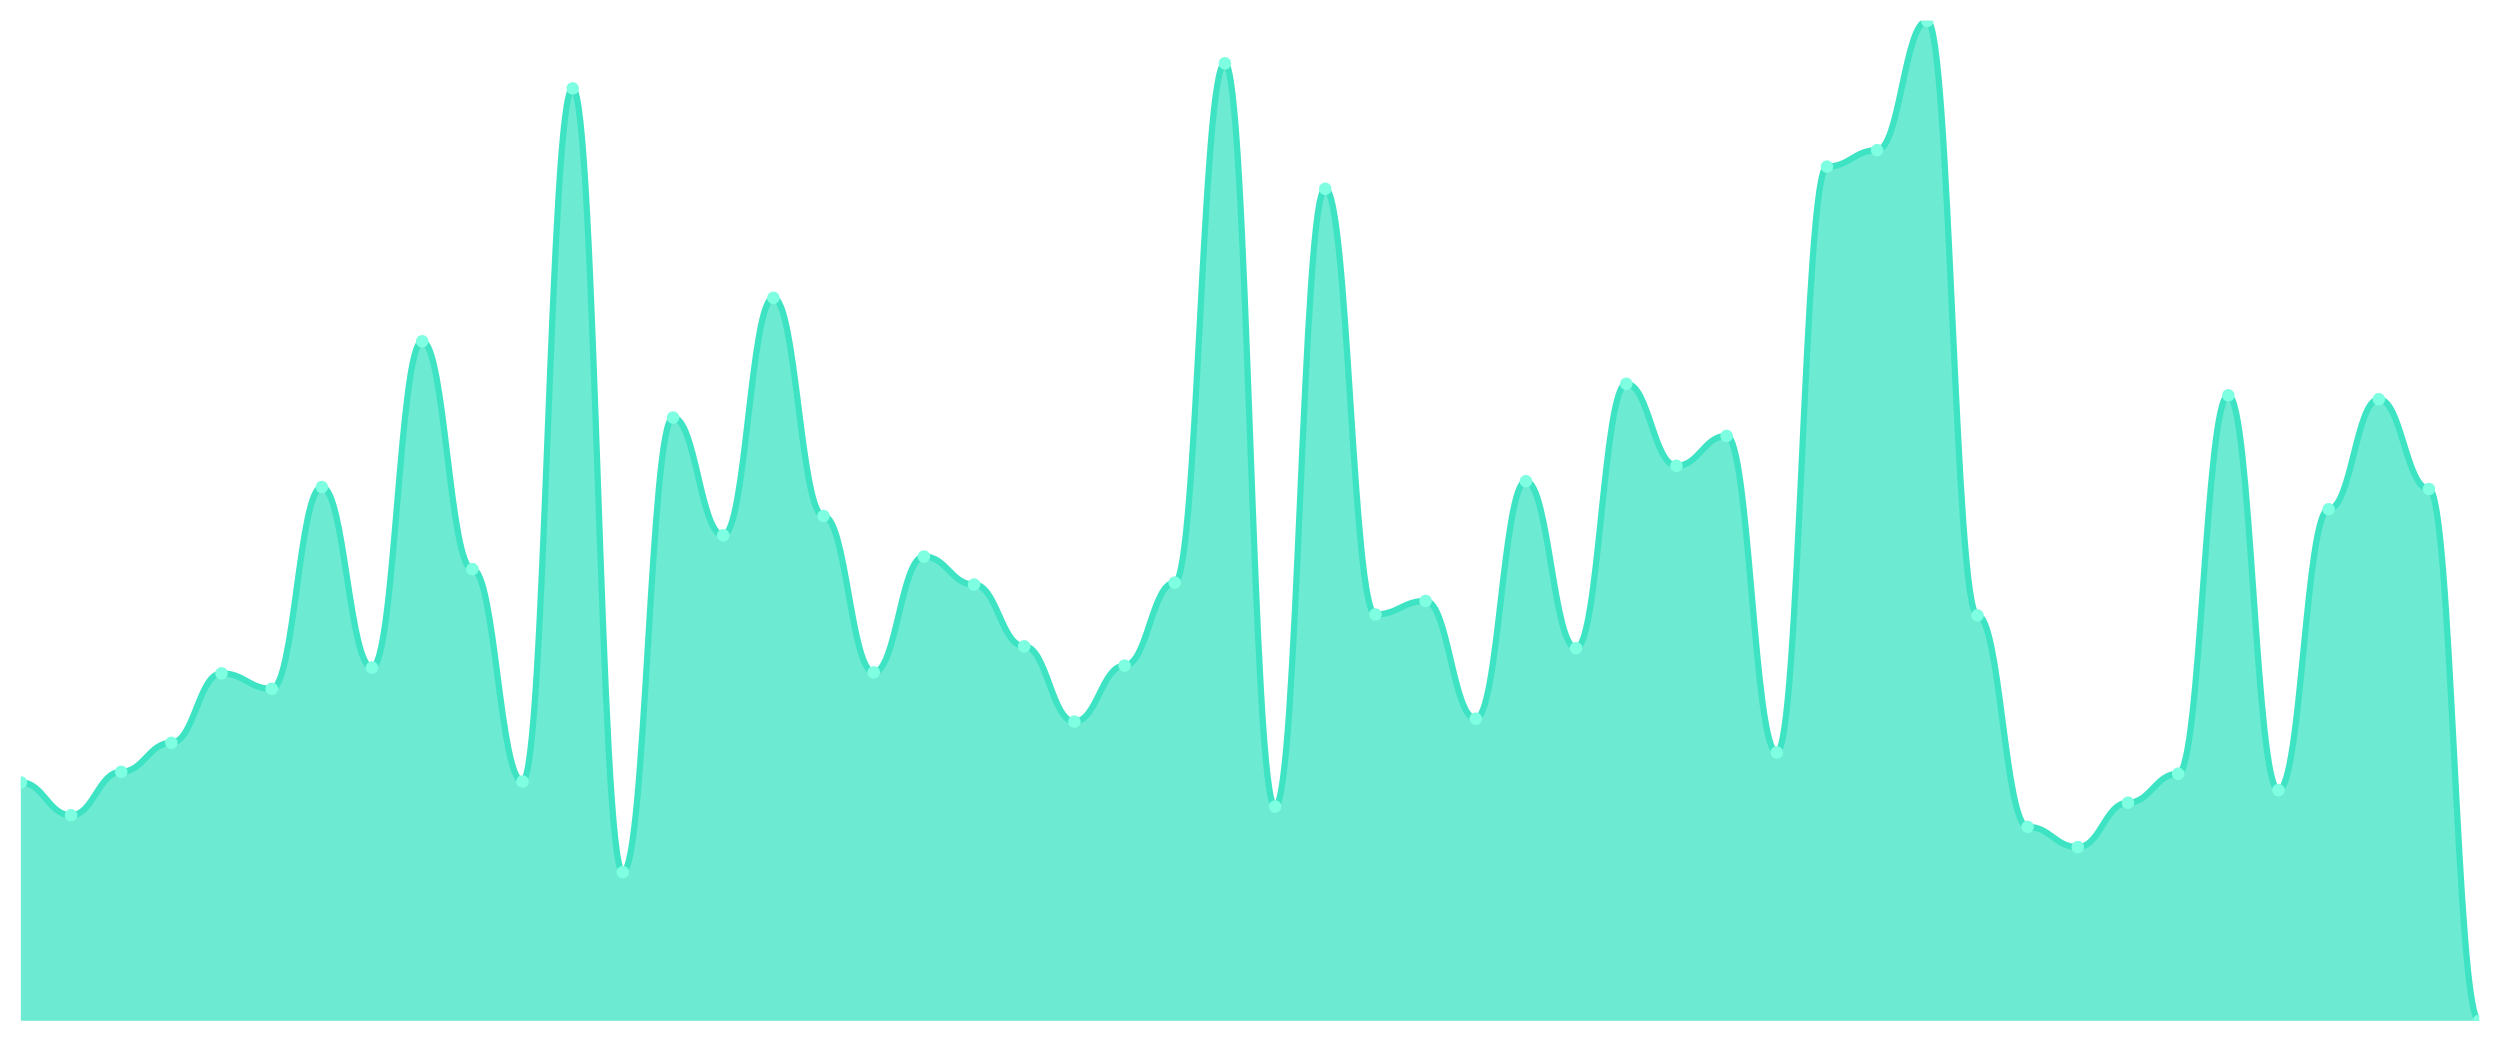
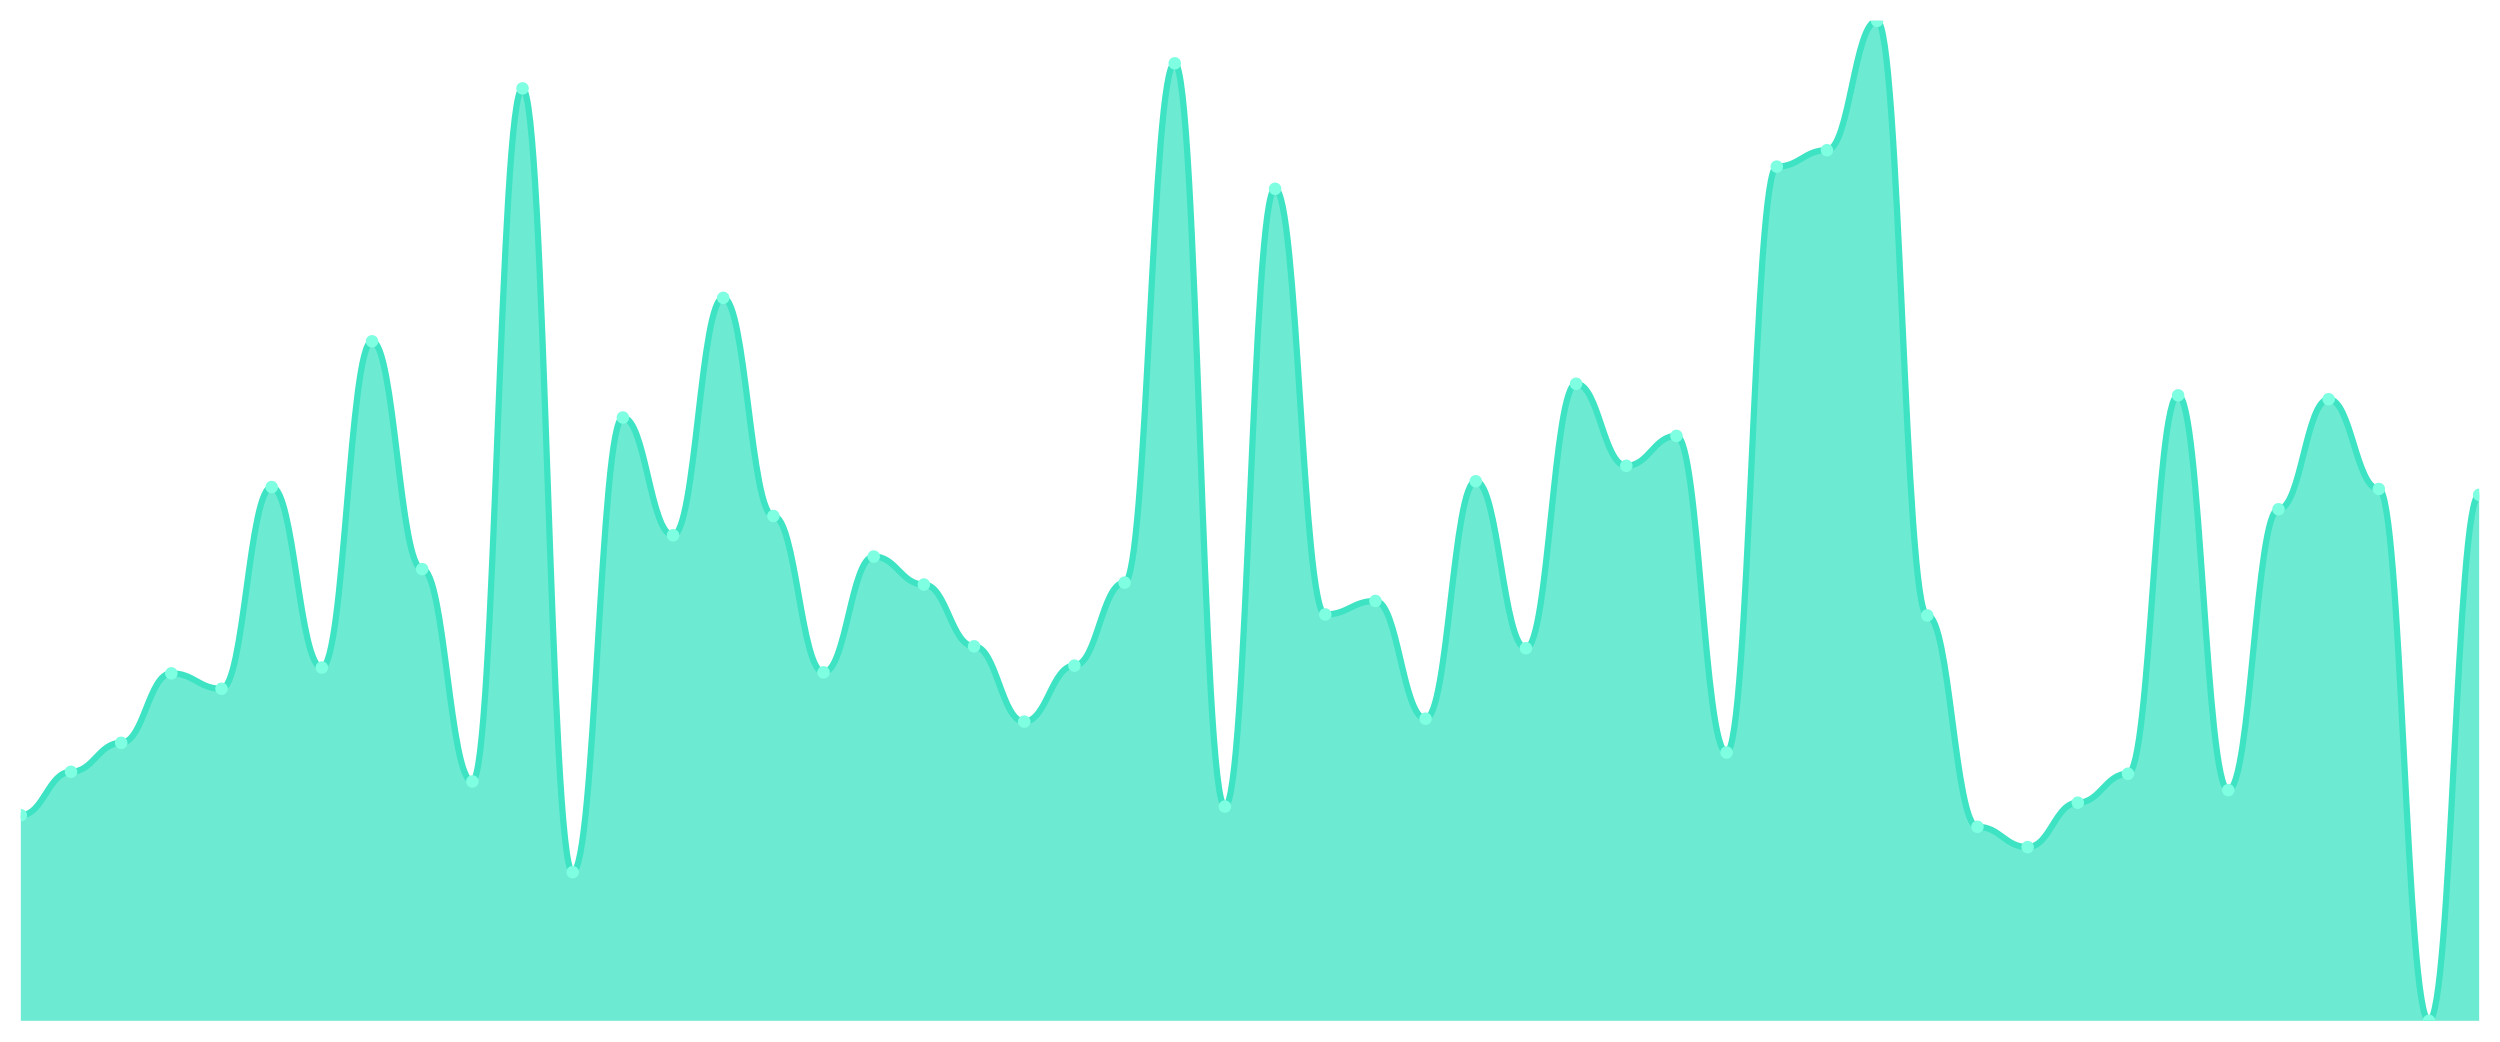
<svg xmlns="http://www.w3.org/2000/svg" viewBox="0 0 1200 500" width="1200" height="500">
  <defs>
    <clipPath id="c">
      <rect x="10" y="10" width="1180" height="480" />
    </clipPath>
  </defs>
  <rect width="1200" height="500" fill="none" />
  <g clip-path="url(#c)">
-     <path d="M 10,490 L 10,375.56 C 20.837,375.56 23.245,391.313 34.082,391.313 C 44.918,391.313 47.327,370.463 58.163,370.463 C 69,370.463 71.408,356.564 82.245,356.564 C 93.082,356.564 95.49,323.205 106.327,323.205 C 117.163,323.205 119.571,330.618 130.408,330.618 C 141.245,330.618 143.653,233.784 154.49,233.784 C 165.327,233.784 167.735,320.425 178.571,320.425 C 189.408,320.425 191.816,163.822 202.653,163.822 C 213.49,163.822 215.898,273.166 226.735,273.166 C 237.571,273.166 239.98,375.097 250.816,375.097 C 261.653,375.097 264.061,42.432 274.898,42.432 C 285.735,42.432 288.143,418.649 298.98,418.649 C 309.816,418.649 312.224,200.425 323.061,200.425 C 333.898,200.425 336.306,256.95 347.143,256.95 C 357.98,256.95 360.388,142.973 371.224,142.973 C 382.061,142.973 384.469,247.683 395.306,247.683 C 406.143,247.683 408.551,322.741 419.388,322.741 C 430.224,322.741 432.633,267.143 443.469,267.143 C 454.306,267.143 456.714,280.579 467.551,280.579 C 478.388,280.579 480.796,310.232 491.633,310.232 C 502.469,310.232 504.878,346.371 515.714,346.371 C 526.551,346.371 528.959,319.498 539.796,319.498 C 550.633,319.498 553.041,279.653 563.878,279.653 C 574.714,279.653 577.122,30.386 587.959,30.386 C 598.796,30.386 601.204,387.143 612.041,387.143 C 622.878,387.143 625.286,90.618 636.122,90.618 C 646.959,90.618 649.367,294.942 660.204,294.942 C 671.041,294.942 673.449,288.456 684.286,288.456 C 695.122,288.456 697.531,344.981 708.367,344.981 C 719.204,344.981 721.612,231.004 732.449,231.004 C 743.286,231.004 745.694,311.158 756.531,311.158 C 767.367,311.158 769.776,184.208 780.612,184.208 C 791.449,184.208 793.857,223.591 804.694,223.591 C 815.531,223.591 817.939,209.228 828.776,209.228 C 839.612,209.228 842.02,361.197 852.857,361.197 C 863.694,361.197 866.102,79.961 876.939,79.961 C 887.776,79.961 890.184,72.085 901.02,72.085 C 911.857,72.085 914.265,10 925.102,10 C 935.939,10 938.347,295.405 949.184,295.405 C 960.02,295.405 962.429,396.873 973.265,396.873 C 984.102,396.873 986.51,406.602 997.347,406.602 C 1008.184,406.602 1010.592,385.29 1021.429,385.29 C 1032.265,385.29 1034.673,371.39 1045.51,371.39 C 1056.347,371.39 1058.755,189.768 1069.592,189.768 C 1080.429,189.768 1082.837,379.266 1093.673,379.266 C 1104.51,379.266 1106.918,244.44 1117.755,244.44 C 1128.592,244.44 1131,191.622 1141.837,191.622 C 1152.673,191.622 1155.082,234.71 1165.918,234.71 C 1176.755,234.71 1179.163,490 1190,490 L 1190,490 Z" fill="rgba(61,227,195,0.75)" />
-     <path d="M 10,375.56 C 20.837,375.56 23.245,391.313 34.082,391.313 C 44.918,391.313 47.327,370.463 58.163,370.463 C 69,370.463 71.408,356.564 82.245,356.564 C 93.082,356.564 95.49,323.205 106.327,323.205 C 117.163,323.205 119.571,330.618 130.408,330.618 C 141.245,330.618 143.653,233.784 154.49,233.784 C 165.327,233.784 167.735,320.425 178.571,320.425 C 189.408,320.425 191.816,163.822 202.653,163.822 C 213.49,163.822 215.898,273.166 226.735,273.166 C 237.571,273.166 239.98,375.097 250.816,375.097 C 261.653,375.097 264.061,42.432 274.898,42.432 C 285.735,42.432 288.143,418.649 298.98,418.649 C 309.816,418.649 312.224,200.425 323.061,200.425 C 333.898,200.425 336.306,256.95 347.143,256.95 C 357.98,256.95 360.388,142.973 371.224,142.973 C 382.061,142.973 384.469,247.683 395.306,247.683 C 406.143,247.683 408.551,322.741 419.388,322.741 C 430.224,322.741 432.633,267.143 443.469,267.143 C 454.306,267.143 456.714,280.579 467.551,280.579 C 478.388,280.579 480.796,310.232 491.633,310.232 C 502.469,310.232 504.878,346.371 515.714,346.371 C 526.551,346.371 528.959,319.498 539.796,319.498 C 550.633,319.498 553.041,279.653 563.878,279.653 C 574.714,279.653 577.122,30.386 587.959,30.386 C 598.796,30.386 601.204,387.143 612.041,387.143 C 622.878,387.143 625.286,90.618 636.122,90.618 C 646.959,90.618 649.367,294.942 660.204,294.942 C 671.041,294.942 673.449,288.456 684.286,288.456 C 695.122,288.456 697.531,344.981 708.367,344.981 C 719.204,344.981 721.612,231.004 732.449,231.004 C 743.286,231.004 745.694,311.158 756.531,311.158 C 767.367,311.158 769.776,184.208 780.612,184.208 C 791.449,184.208 793.857,223.591 804.694,223.591 C 815.531,223.591 817.939,209.228 828.776,209.228 C 839.612,209.228 842.02,361.197 852.857,361.197 C 863.694,361.197 866.102,79.961 876.939,79.961 C 887.776,79.961 890.184,72.085 901.02,72.085 C 911.857,72.085 914.265,10 925.102,10 C 935.939,10 938.347,295.405 949.184,295.405 C 960.02,295.405 962.429,396.873 973.265,396.873 C 984.102,396.873 986.51,406.602 997.347,406.602 C 1008.184,406.602 1010.592,385.29 1021.429,385.29 C 1032.265,385.29 1034.673,371.39 1045.51,371.39 C 1056.347,371.39 1058.755,189.768 1069.592,189.768 C 1080.429,189.768 1082.837,379.266 1093.673,379.266 C 1104.51,379.266 1106.918,244.44 1117.755,244.44 C 1128.592,244.44 1131,191.622 1141.837,191.622 C 1152.673,191.622 1155.082,234.71 1165.918,234.71 C 1176.755,234.71 1179.163,490 1190,490" fill="none" stroke="#3de3c3" stroke-width="3" stroke-linecap="round" stroke-linejoin="round" />
-     <circle cx="10" cy="375.56" r="3" fill="#7fffe1" />
-     <circle cx="34.082" cy="391.313" r="3" fill="#7fffe1" />
-     <circle cx="58.163" cy="370.463" r="3" fill="#7fffe1" />
-     <circle cx="82.245" cy="356.564" r="3" fill="#7fffe1" />
-     <circle cx="106.327" cy="323.205" r="3" fill="#7fffe1" />
-     <circle cx="130.408" cy="330.618" r="3" fill="#7fffe1" />
-     <circle cx="154.49" cy="233.784" r="3" fill="#7fffe1" />
-     <circle cx="178.571" cy="320.425" r="3" fill="#7fffe1" />
-     <circle cx="202.653" cy="163.822" r="3" fill="#7fffe1" />
-     <circle cx="226.735" cy="273.166" r="3" fill="#7fffe1" />
-     <circle cx="250.816" cy="375.097" r="3" fill="#7fffe1" />
-     <circle cx="274.898" cy="42.432" r="3" fill="#7fffe1" />
-     <circle cx="298.98" cy="418.649" r="3" fill="#7fffe1" />
-     <circle cx="323.061" cy="200.425" r="3" fill="#7fffe1" />
-     <circle cx="347.143" cy="256.95" r="3" fill="#7fffe1" />
-     <circle cx="371.224" cy="142.973" r="3" fill="#7fffe1" />
-     <circle cx="395.306" cy="247.683" r="3" fill="#7fffe1" />
-     <circle cx="419.388" cy="322.741" r="3" fill="#7fffe1" />
-     <circle cx="443.469" cy="267.143" r="3" fill="#7fffe1" />
-     <circle cx="467.551" cy="280.579" r="3" fill="#7fffe1" />
-     <circle cx="491.633" cy="310.232" r="3" fill="#7fffe1" />
-     <circle cx="515.714" cy="346.371" r="3" fill="#7fffe1" />
-     <circle cx="539.796" cy="319.498" r="3" fill="#7fffe1" />
-     <circle cx="563.878" cy="279.653" r="3" fill="#7fffe1" />
-     <circle cx="587.959" cy="30.386" r="3" fill="#7fffe1" />
-     <circle cx="612.041" cy="387.143" r="3" fill="#7fffe1" />
-     <circle cx="636.122" cy="90.618" r="3" fill="#7fffe1" />
-     <circle cx="660.204" cy="294.942" r="3" fill="#7fffe1" />
-     <circle cx="684.286" cy="288.456" r="3" fill="#7fffe1" />
-     <circle cx="708.367" cy="344.981" r="3" fill="#7fffe1" />
-     <circle cx="732.449" cy="231.004" r="3" fill="#7fffe1" />
-     <circle cx="756.531" cy="311.158" r="3" fill="#7fffe1" />
-     <circle cx="780.612" cy="184.208" r="3" fill="#7fffe1" />
-     <circle cx="804.694" cy="223.591" r="3" fill="#7fffe1" />
-     <circle cx="828.776" cy="209.228" r="3" fill="#7fffe1" />
-     <circle cx="852.857" cy="361.197" r="3" fill="#7fffe1" />
-     <circle cx="876.939" cy="79.961" r="3" fill="#7fffe1" />
-     <circle cx="901.02" cy="72.085" r="3" fill="#7fffe1" />
-     <circle cx="925.102" cy="10" r="3" fill="#7fffe1" />
-     <circle cx="949.184" cy="295.405" r="3" fill="#7fffe1" />
-     <circle cx="973.265" cy="396.873" r="3" fill="#7fffe1" />
-     <circle cx="997.347" cy="406.602" r="3" fill="#7fffe1" />
-     <circle cx="1021.429" cy="385.29" r="3" fill="#7fffe1" />
-     <circle cx="1045.51" cy="371.39" r="3" fill="#7fffe1" />
-     <circle cx="1069.592" cy="189.768" r="3" fill="#7fffe1" />
-     <circle cx="1093.673" cy="379.266" r="3" fill="#7fffe1" />
-     <circle cx="1117.755" cy="244.44" r="3" fill="#7fffe1" />
-     <circle cx="1141.837" cy="191.622" r="3" fill="#7fffe1" />
-     <circle cx="1165.918" cy="234.71" r="3" fill="#7fffe1" />
-     <circle cx="1190" cy="490" r="3" fill="#7fffe1" />
+     <path d="M 10,490 L 10,391.313 C 20.837,391.313 23.245,370.463 34.082,370.463 C 44.918,370.463 47.327,356.564 58.163,356.564 C 69,356.564 71.408,323.205 82.245,323.205 C 93.082,323.205 95.49,330.618 106.327,330.618 C 117.163,330.618 119.571,233.784 130.408,233.784 C 141.245,233.784 143.653,320.425 154.49,320.425 C 165.327,320.425 167.735,163.822 178.571,163.822 C 189.408,163.822 191.816,273.166 202.653,273.166 C 213.49,273.166 215.898,375.097 226.735,375.097 C 237.571,375.097 239.98,42.432 250.816,42.432 C 261.653,42.432 264.061,418.649 274.898,418.649 C 285.735,418.649 288.143,200.425 298.98,200.425 C 309.816,200.425 312.224,256.95 323.061,256.95 C 333.898,256.95 336.306,142.973 347.143,142.973 C 357.98,142.973 360.388,247.683 371.224,247.683 C 382.061,247.683 384.469,322.741 395.306,322.741 C 406.143,322.741 408.551,267.143 419.388,267.143 C 430.224,267.143 432.633,280.579 443.469,280.579 C 454.306,280.579 456.714,310.232 467.551,310.232 C 478.388,310.232 480.796,346.371 491.633,346.371 C 502.469,346.371 504.878,319.498 515.714,319.498 C 526.551,319.498 528.959,279.653 539.796,279.653 C 550.633,279.653 553.041,30.386 563.878,30.386 C 574.714,30.386 577.122,387.143 587.959,387.143 C 598.796,387.143 601.204,90.618 612.041,90.618 C 622.878,90.618 625.286,294.942 636.122,294.942 C 646.959,294.942 649.367,288.456 660.204,288.456 C 671.041,288.456 673.449,344.981 684.286,344.981 C 695.122,344.981 697.531,231.004 708.367,231.004 C 719.204,231.004 721.612,311.158 732.449,311.158 C 743.286,311.158 745.694,184.208 756.531,184.208 C 767.367,184.208 769.776,223.591 780.612,223.591 C 791.449,223.591 793.857,209.228 804.694,209.228 C 815.531,209.228 817.939,361.197 828.776,361.197 C 839.612,361.197 842.02,79.961 852.857,79.961 C 863.694,79.961 866.102,72.085 876.939,72.085 C 887.776,72.085 890.184,10 901.02,10 C 911.857,10 914.265,295.405 925.102,295.405 C 935.939,295.405 938.347,396.873 949.184,396.873 C 960.02,396.873 962.429,406.602 973.265,406.602 C 984.102,406.602 986.51,385.29 997.347,385.29 C 1008.184,385.29 1010.592,371.39 1021.429,371.39 C 1032.265,371.39 1034.673,189.768 1045.51,189.768 C 1056.347,189.768 1058.755,379.266 1069.592,379.266 C 1080.429,379.266 1082.837,244.44 1093.673,244.44 C 1104.51,244.44 1106.918,191.622 1117.755,191.622 C 1128.592,191.622 1131,234.71 1141.837,234.71 C 1152.673,234.71 1155.082,490 1165.918,490 C 1176.755,490 1179.163,237.49 1190,237.49 L 1190,490 Z" fill="rgba(61,227,195,0.75)" />
+     <path d="M 10,391.313 C 20.837,391.313 23.245,370.463 34.082,370.463 C 44.918,370.463 47.327,356.564 58.163,356.564 C 69,356.564 71.408,323.205 82.245,323.205 C 93.082,323.205 95.49,330.618 106.327,330.618 C 117.163,330.618 119.571,233.784 130.408,233.784 C 141.245,233.784 143.653,320.425 154.49,320.425 C 165.327,320.425 167.735,163.822 178.571,163.822 C 189.408,163.822 191.816,273.166 202.653,273.166 C 213.49,273.166 215.898,375.097 226.735,375.097 C 237.571,375.097 239.98,42.432 250.816,42.432 C 261.653,42.432 264.061,418.649 274.898,418.649 C 285.735,418.649 288.143,200.425 298.98,200.425 C 309.816,200.425 312.224,256.95 323.061,256.95 C 333.898,256.95 336.306,142.973 347.143,142.973 C 357.98,142.973 360.388,247.683 371.224,247.683 C 382.061,247.683 384.469,322.741 395.306,322.741 C 406.143,322.741 408.551,267.143 419.388,267.143 C 430.224,267.143 432.633,280.579 443.469,280.579 C 454.306,280.579 456.714,310.232 467.551,310.232 C 478.388,310.232 480.796,346.371 491.633,346.371 C 502.469,346.371 504.878,319.498 515.714,319.498 C 526.551,319.498 528.959,279.653 539.796,279.653 C 550.633,279.653 553.041,30.386 563.878,30.386 C 574.714,30.386 577.122,387.143 587.959,387.143 C 598.796,387.143 601.204,90.618 612.041,90.618 C 622.878,90.618 625.286,294.942 636.122,294.942 C 646.959,294.942 649.367,288.456 660.204,288.456 C 671.041,288.456 673.449,344.981 684.286,344.981 C 695.122,344.981 697.531,231.004 708.367,231.004 C 719.204,231.004 721.612,311.158 732.449,311.158 C 743.286,311.158 745.694,184.208 756.531,184.208 C 767.367,184.208 769.776,223.591 780.612,223.591 C 791.449,223.591 793.857,209.228 804.694,209.228 C 815.531,209.228 817.939,361.197 828.776,361.197 C 839.612,361.197 842.02,79.961 852.857,79.961 C 863.694,79.961 866.102,72.085 876.939,72.085 C 887.776,72.085 890.184,10 901.02,10 C 911.857,10 914.265,295.405 925.102,295.405 C 935.939,295.405 938.347,396.873 949.184,396.873 C 960.02,396.873 962.429,406.602 973.265,406.602 C 984.102,406.602 986.51,385.29 997.347,385.29 C 1008.184,385.29 1010.592,371.39 1021.429,371.39 C 1032.265,371.39 1034.673,189.768 1045.51,189.768 C 1056.347,189.768 1058.755,379.266 1069.592,379.266 C 1080.429,379.266 1082.837,244.44 1093.673,244.44 C 1104.51,244.44 1106.918,191.622 1117.755,191.622 C 1128.592,191.622 1131,234.71 1141.837,234.71 C 1152.673,234.71 1155.082,490 1165.918,490 C 1176.755,490 1179.163,237.49 1190,237.49" fill="none" stroke="#3de3c3" stroke-width="3" stroke-linecap="round" stroke-linejoin="round" />
+     <circle cx="10" cy="391.313" r="3" fill="#7fffe1" />
+     <circle cx="34.082" cy="370.463" r="3" fill="#7fffe1" />
+     <circle cx="58.163" cy="356.564" r="3" fill="#7fffe1" />
+     <circle cx="82.245" cy="323.205" r="3" fill="#7fffe1" />
+     <circle cx="106.327" cy="330.618" r="3" fill="#7fffe1" />
+     <circle cx="130.408" cy="233.784" r="3" fill="#7fffe1" />
+     <circle cx="154.49" cy="320.425" r="3" fill="#7fffe1" />
+     <circle cx="178.571" cy="163.822" r="3" fill="#7fffe1" />
+     <circle cx="202.653" cy="273.166" r="3" fill="#7fffe1" />
+     <circle cx="226.735" cy="375.097" r="3" fill="#7fffe1" />
+     <circle cx="250.816" cy="42.432" r="3" fill="#7fffe1" />
+     <circle cx="274.898" cy="418.649" r="3" fill="#7fffe1" />
+     <circle cx="298.98" cy="200.425" r="3" fill="#7fffe1" />
+     <circle cx="323.061" cy="256.95" r="3" fill="#7fffe1" />
+     <circle cx="347.143" cy="142.973" r="3" fill="#7fffe1" />
+     <circle cx="371.224" cy="247.683" r="3" fill="#7fffe1" />
+     <circle cx="395.306" cy="322.741" r="3" fill="#7fffe1" />
+     <circle cx="419.388" cy="267.143" r="3" fill="#7fffe1" />
+     <circle cx="443.469" cy="280.579" r="3" fill="#7fffe1" />
+     <circle cx="467.551" cy="310.232" r="3" fill="#7fffe1" />
+     <circle cx="491.633" cy="346.371" r="3" fill="#7fffe1" />
+     <circle cx="515.714" cy="319.498" r="3" fill="#7fffe1" />
+     <circle cx="539.796" cy="279.653" r="3" fill="#7fffe1" />
+     <circle cx="563.878" cy="30.386" r="3" fill="#7fffe1" />
+     <circle cx="587.959" cy="387.143" r="3" fill="#7fffe1" />
+     <circle cx="612.041" cy="90.618" r="3" fill="#7fffe1" />
+     <circle cx="636.122" cy="294.942" r="3" fill="#7fffe1" />
+     <circle cx="660.204" cy="288.456" r="3" fill="#7fffe1" />
+     <circle cx="684.286" cy="344.981" r="3" fill="#7fffe1" />
+     <circle cx="708.367" cy="231.004" r="3" fill="#7fffe1" />
+     <circle cx="732.449" cy="311.158" r="3" fill="#7fffe1" />
+     <circle cx="756.531" cy="184.208" r="3" fill="#7fffe1" />
+     <circle cx="780.612" cy="223.591" r="3" fill="#7fffe1" />
+     <circle cx="804.694" cy="209.228" r="3" fill="#7fffe1" />
+     <circle cx="828.776" cy="361.197" r="3" fill="#7fffe1" />
+     <circle cx="852.857" cy="79.961" r="3" fill="#7fffe1" />
+     <circle cx="876.939" cy="72.085" r="3" fill="#7fffe1" />
+     <circle cx="901.02" cy="10" r="3" fill="#7fffe1" />
+     <circle cx="925.102" cy="295.405" r="3" fill="#7fffe1" />
+     <circle cx="949.184" cy="396.873" r="3" fill="#7fffe1" />
+     <circle cx="973.265" cy="406.602" r="3" fill="#7fffe1" />
+     <circle cx="997.347" cy="385.29" r="3" fill="#7fffe1" />
+     <circle cx="1021.429" cy="371.39" r="3" fill="#7fffe1" />
+     <circle cx="1045.51" cy="189.768" r="3" fill="#7fffe1" />
+     <circle cx="1069.592" cy="379.266" r="3" fill="#7fffe1" />
+     <circle cx="1093.673" cy="244.44" r="3" fill="#7fffe1" />
+     <circle cx="1117.755" cy="191.622" r="3" fill="#7fffe1" />
+     <circle cx="1141.837" cy="234.71" r="3" fill="#7fffe1" />
+     <circle cx="1165.918" cy="490" r="3" fill="#7fffe1" />
+     <circle cx="1190" cy="237.49" r="3" fill="#7fffe1" />
  </g>
</svg>
